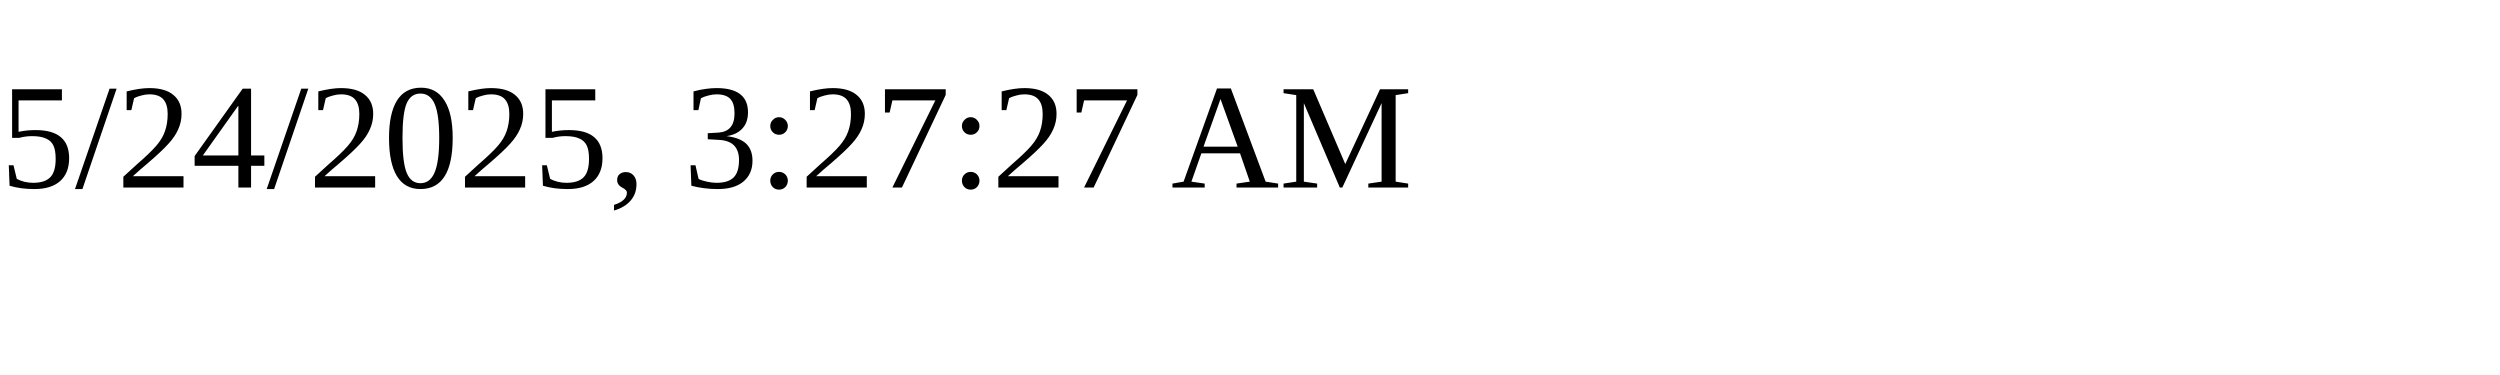
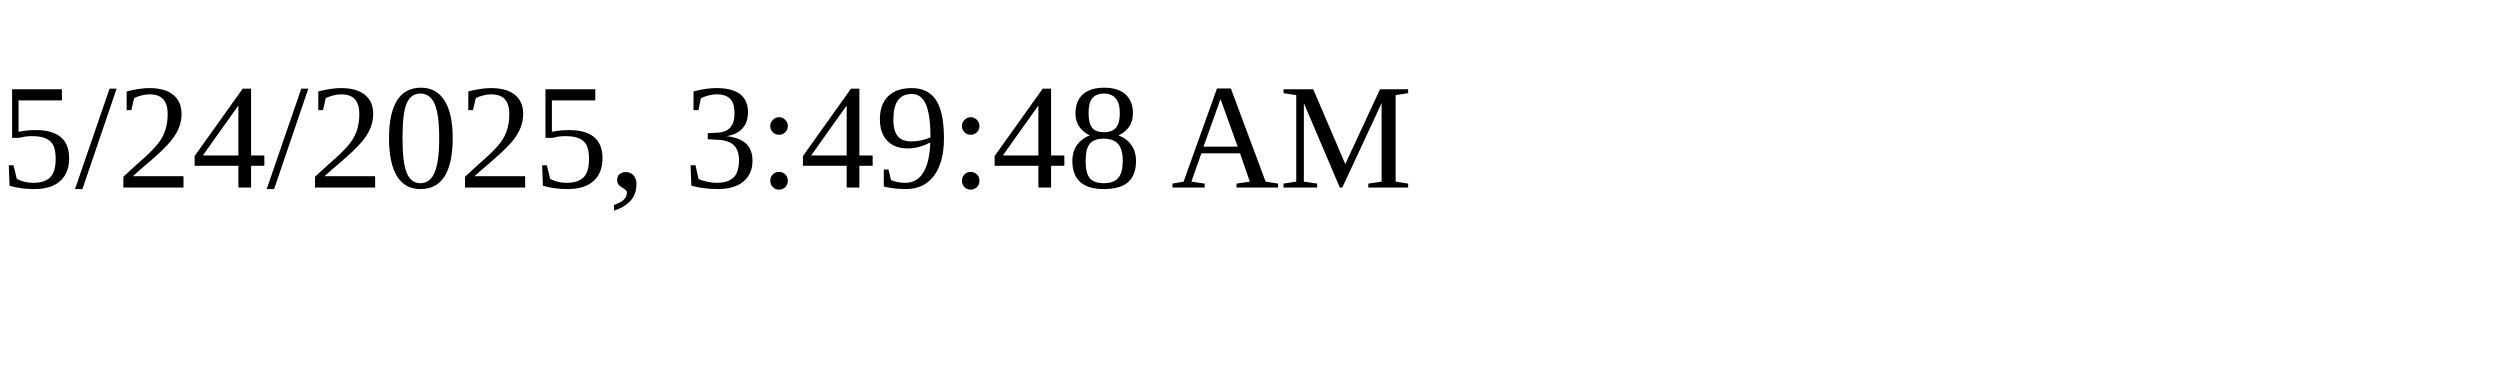
<svg xmlns="http://www.w3.org/2000/svg" height="30" width="200">
-   <text x="0" y="15">5/24/2025, 3:27:27 AM</text>
+   <text x="0" y="15">5/24/2025, 3:49:48 AM</text>
</svg>
